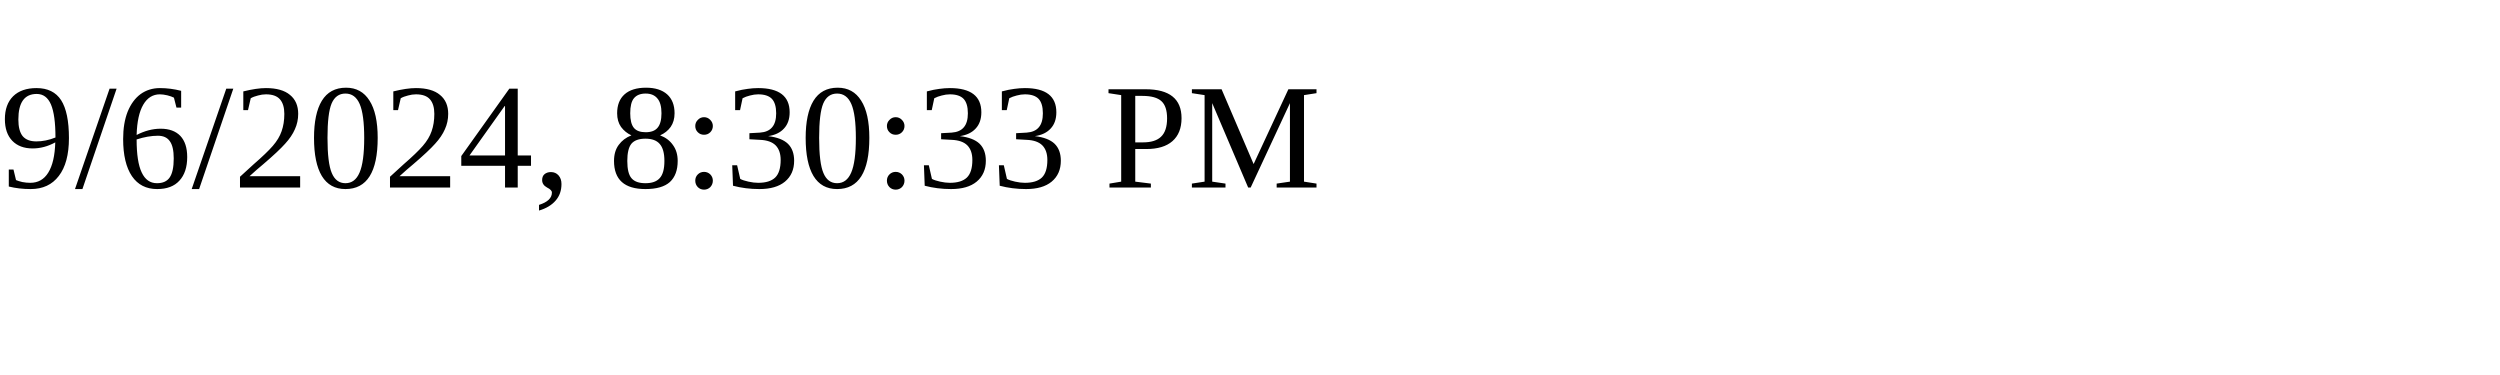
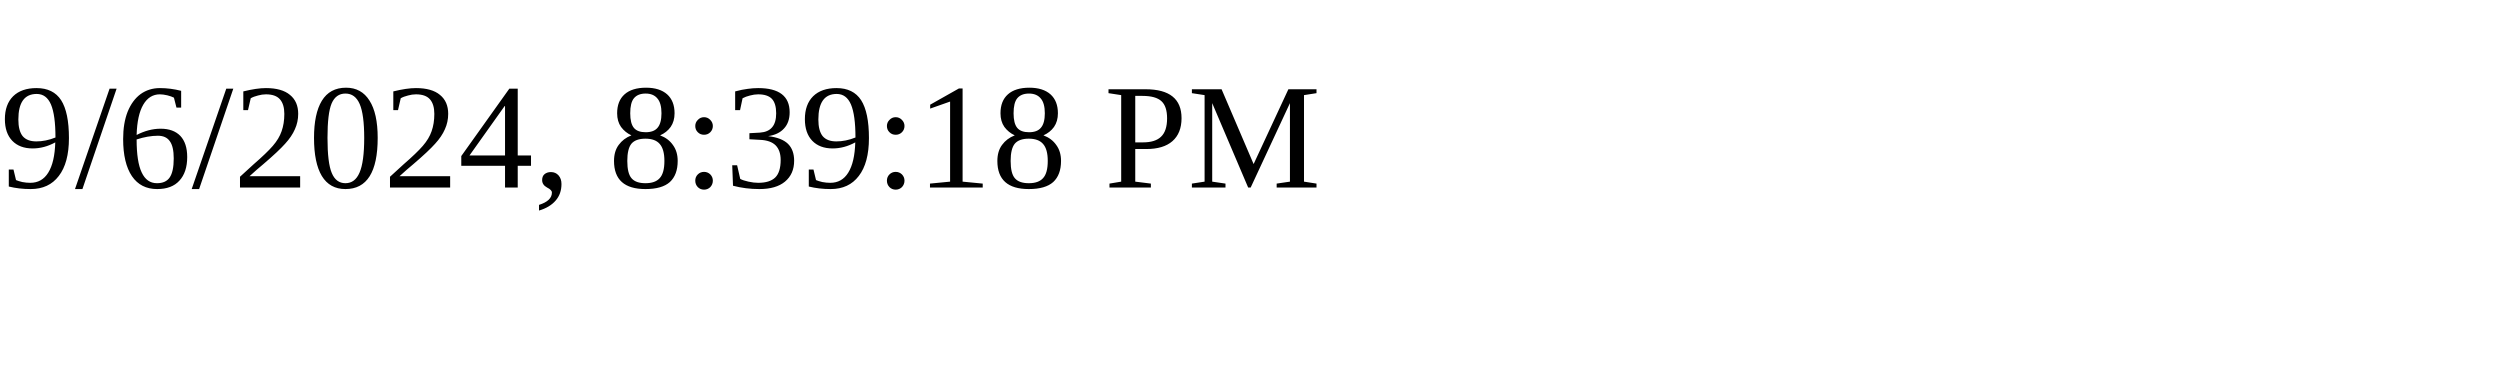
<svg xmlns="http://www.w3.org/2000/svg" height="30" width="200">
-   <text x="0" y="15">9/6/2024, 8:30:33 PM</text>
+   <text x="0" y="15">9/6/2024, 8:39:18 PM</text>
</svg>
